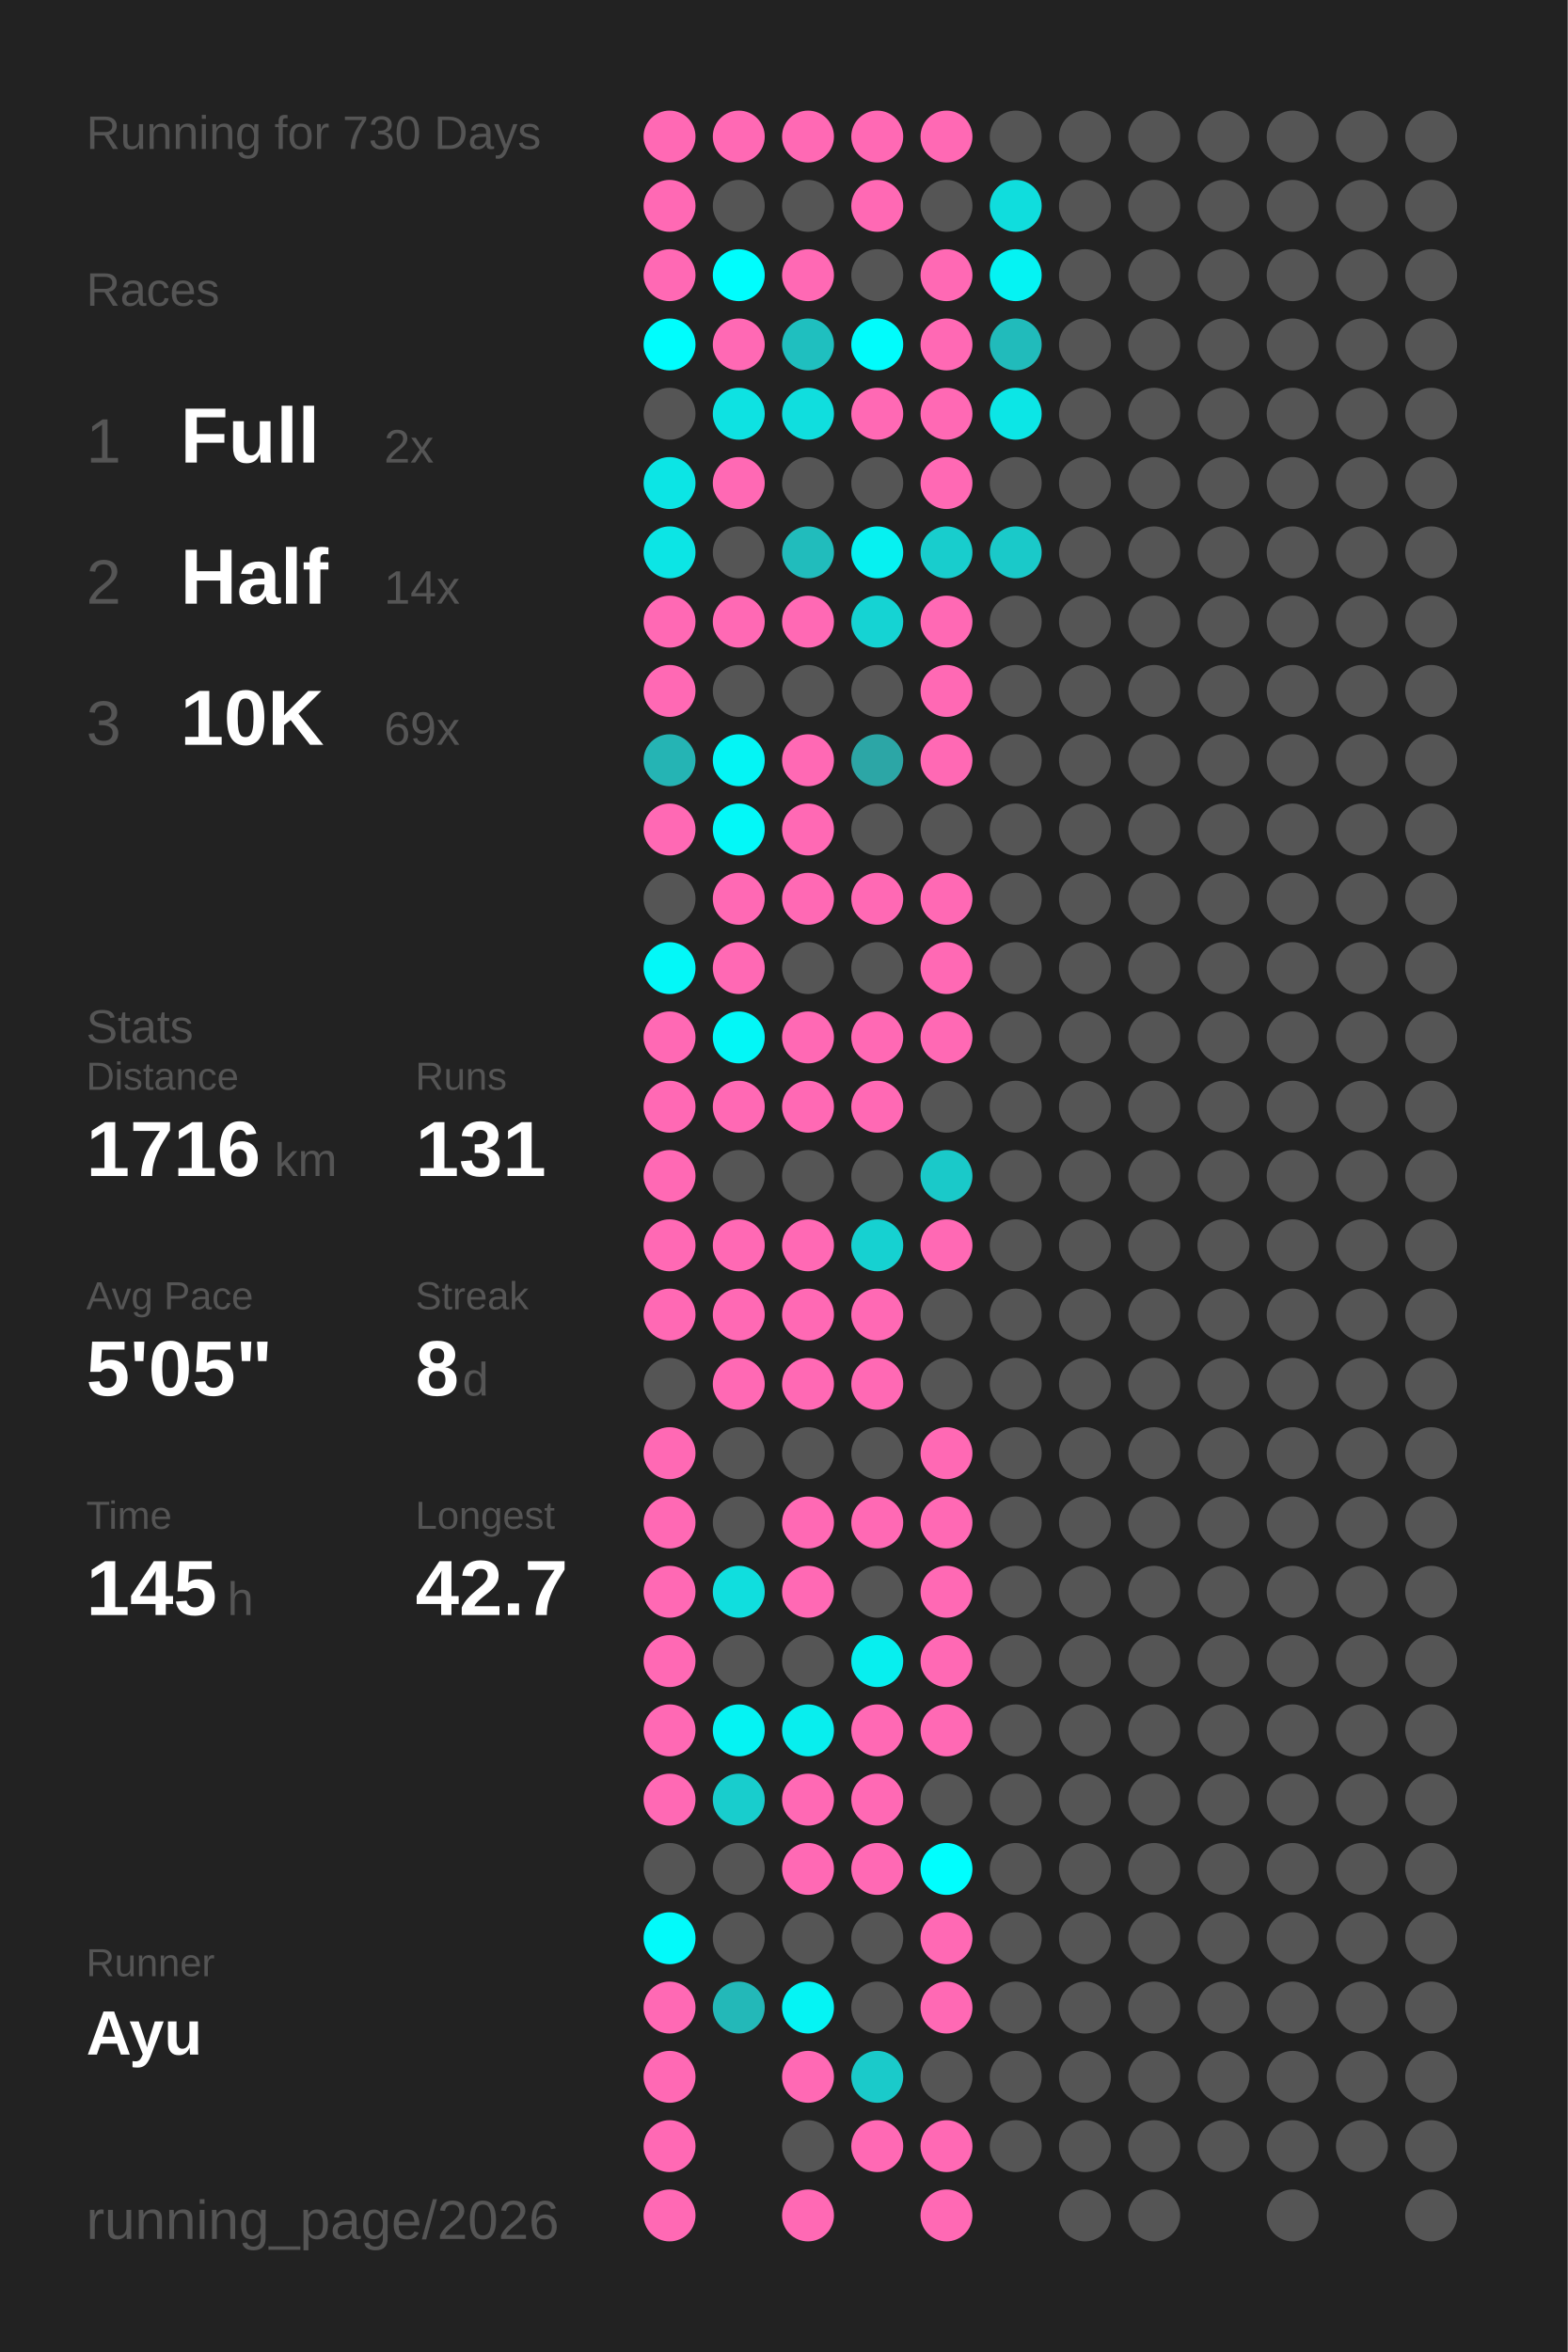
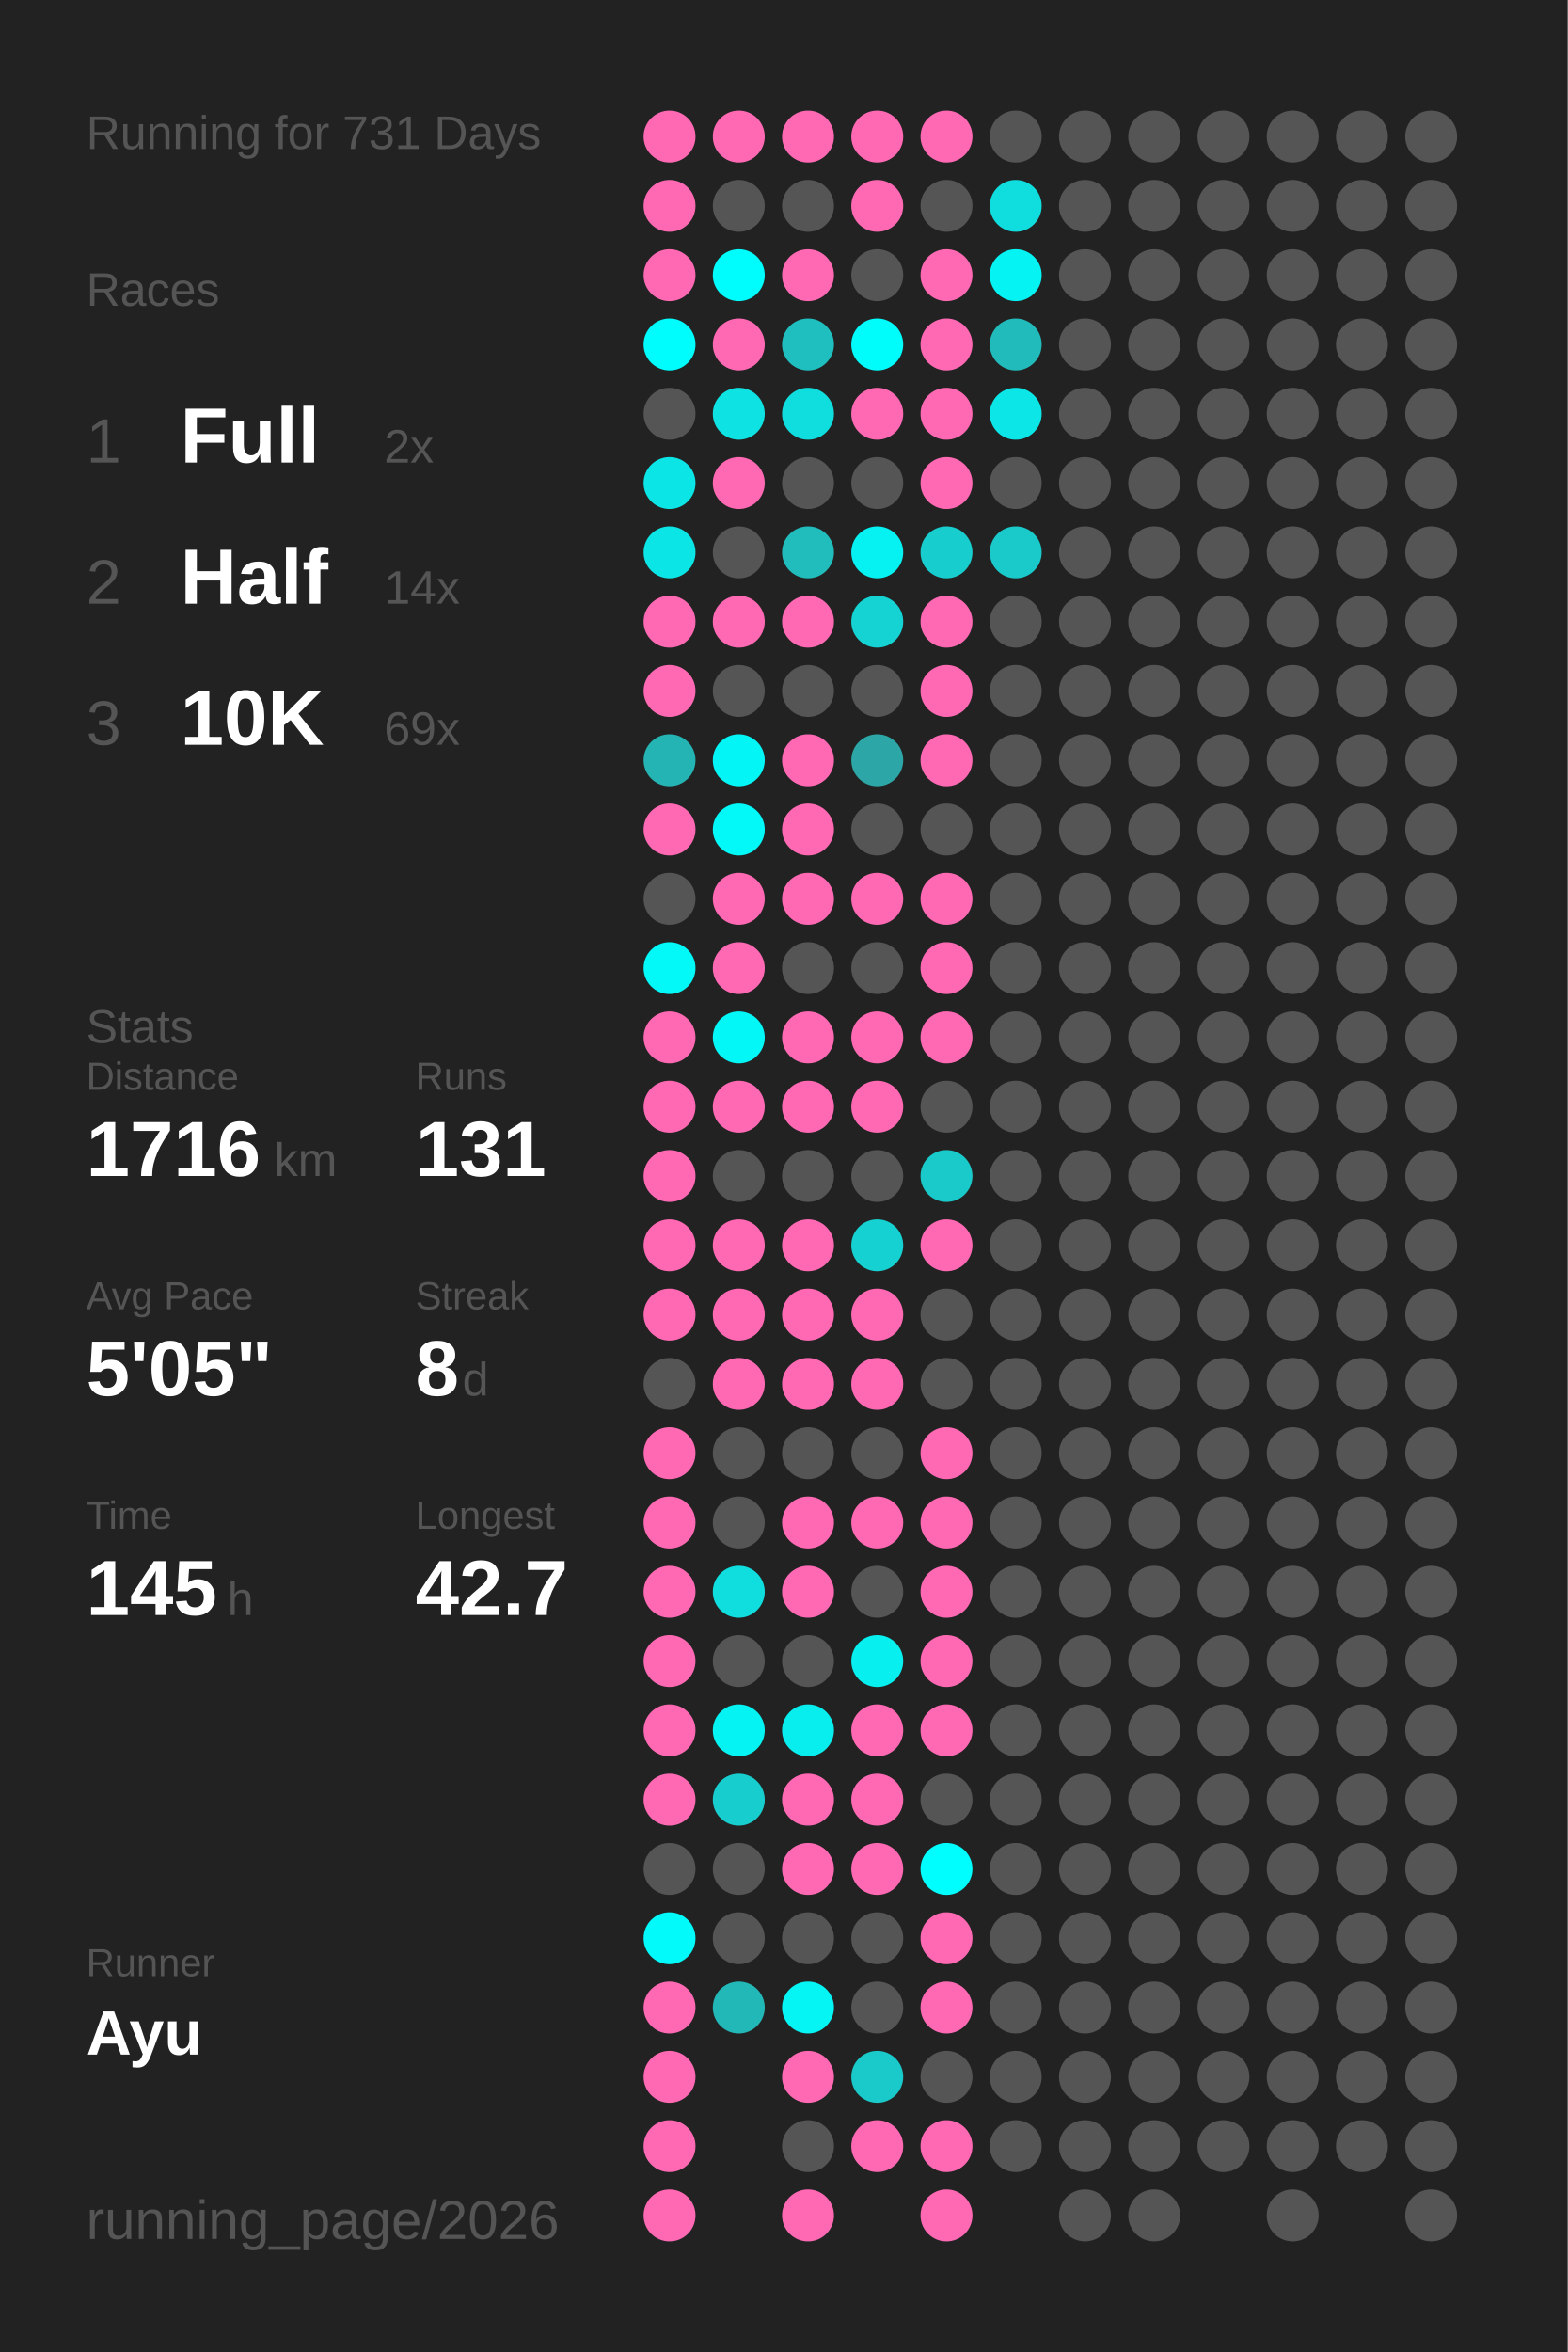
<svg xmlns="http://www.w3.org/2000/svg" baseProfile="full" height="300mm" version="1.1" viewBox="0,0,200,300" width="200mm">
  <defs />
  <rect fill="#222222" height="300" width="200" x="0" y="0" />
-   <text fill="#555555" style="font-size:6px; font-family:Arial;" x="11" y="19">Running for 730 Days</text>
+   <text fill="#555555" style="font-size:6px; font-family:Arial;" x="11" y="19">Running for 731 Days</text>
  <text fill="#555555" style="font-size:6px; font-family:Arial;" x="11" y="39">Races</text>
  <text fill="#555555" style="font-size:8px; font-family:Arial;" x="11" y="59">1</text>
  <text fill="#FFFFFF" style="font-size:10px; font-family:Arial; font-weight:bold;" x="23" y="59">Full</text>
  <text fill="#555555" style="font-size:6px; font-family:Arial;" x="49" y="59">2x</text>
  <text fill="#555555" style="font-size:8px; font-family:Arial;" x="11" y="77">2</text>
  <text fill="#FFFFFF" style="font-size:10px; font-family:Arial; font-weight:bold;" x="23" y="77">Half</text>
  <text fill="#555555" style="font-size:6px; font-family:Arial;" x="49" y="77">14x</text>
  <text fill="#555555" style="font-size:8px; font-family:Arial;" x="11" y="95">3</text>
  <text fill="#FFFFFF" style="font-size:10px; font-family:Arial; font-weight:bold;" x="23" y="95">10K</text>
  <text fill="#555555" style="font-size:6px; font-family:Arial;" x="49" y="95">69x</text>
  <text fill="#555555" style="font-size:6px; font-family:Arial;" x="11" y="133">Stats</text>
  <text fill="#555555" style="font-size:5px; font-family:Arial;" x="11" y="139">Distance</text>
  <text fill="#FFFFFF" style="font-size:10px; font-family:Arial; font-weight:bold;" x="11" y="150">1716</text>
  <text fill="#555555" style="font-size:6px; font-family:Arial;" x="35" y="150">km</text>
  <text fill="#555555" style="font-size:5px; font-family:Arial;" x="53" y="139">Runs</text>
  <text fill="#FFFFFF" style="font-size:10px; font-family:Arial; font-weight:bold;" x="53" y="150">131</text>
  <text fill="#555555" style="font-size:5px; font-family:Arial;" x="11" y="167">Avg Pace</text>
  <text fill="#FFFFFF" style="font-size:10px; font-family:Arial; font-weight:bold;" x="11" y="178">5'05"</text>
  <text fill="#555555" style="font-size:5px; font-family:Arial;" x="53" y="167">Streak</text>
  <text fill="#FFFFFF" style="font-size:10px; font-family:Arial; font-weight:bold;" x="53" y="178">8</text>
  <text fill="#555555" style="font-size:6px; font-family:Arial;" x="59" y="178">d</text>
  <text fill="#555555" style="font-size:5px; font-family:Arial;" x="11" y="195">Time</text>
  <text fill="#FFFFFF" style="font-size:10px; font-family:Arial; font-weight:bold;" x="11" y="206">145</text>
  <text fill="#555555" style="font-size:6px; font-family:Arial;" x="29" y="206">h</text>
  <text fill="#555555" style="font-size:5px; font-family:Arial;" x="53" y="195">Longest</text>
  <text fill="#FFFFFF" style="font-size:10px; font-family:Arial; font-weight:bold;" x="53" y="206">42.7</text>
  <text fill="#555555" style="font-size:5px; font-family:Arial;" x="11" y="252.065">Runner</text>
  <text fill="#FFFFFF" style="font-size:8px; font-family:Arial; font-weight:bold;" x="11" y="262.065">Ayu</text>
  <text fill="#555555" style="font-size:7px; font-family:Arial;" x="11" y="285.581">running_page/2026</text>
  <circle cx="85.417" cy="17.419" fill="#ff69b4" r="3.312" />
  <circle cx="85.417" cy="26.258" fill="#ff69b4" r="3.312" />
  <circle cx="85.417" cy="35.097" fill="#ff69b4" r="3.312" />
  <circle cx="85.417" cy="43.935" fill="#00fdfd" r="3.312" />
  <circle cx="85.417" cy="52.774" fill="#555555" r="3.312" />
  <circle cx="85.417" cy="61.613" fill="#0ce5e5" r="3.312" />
  <circle cx="85.417" cy="70.452" fill="#0ce5e5" r="3.312" />
  <circle cx="85.417" cy="79.29" fill="#ff69b4" r="3.312" />
  <circle cx="85.417" cy="88.129" fill="#ff69b4" r="3.312" />
  <circle cx="85.417" cy="96.968" fill="#25b4b4" r="3.312" />
  <circle cx="85.417" cy="105.806" fill="#ff69b4" r="3.312" />
  <circle cx="85.417" cy="114.645" fill="#555555" r="3.312" />
  <circle cx="85.417" cy="123.484" fill="#03f8f8" r="3.312" />
  <circle cx="85.417" cy="132.323" fill="#ff69b4" r="3.312" />
  <circle cx="85.417" cy="141.161" fill="#ff69b4" r="3.312" />
  <circle cx="85.417" cy="150" fill="#ff69b4" r="3.312" />
  <circle cx="85.417" cy="158.839" fill="#ff69b4" r="3.312" />
  <circle cx="85.417" cy="167.677" fill="#ff69b4" r="3.312" />
  <circle cx="85.417" cy="176.516" fill="#555555" r="3.312" />
  <circle cx="85.417" cy="185.355" fill="#ff69b4" r="3.312" />
  <circle cx="85.417" cy="194.194" fill="#ff69b4" r="3.312" />
  <circle cx="85.417" cy="203.032" fill="#ff69b4" r="3.312" />
  <circle cx="85.417" cy="211.871" fill="#ff69b4" r="3.312" />
  <circle cx="85.417" cy="220.71" fill="#ff69b4" r="3.312" />
  <circle cx="85.417" cy="229.548" fill="#ff69b4" r="3.312" />
  <circle cx="85.417" cy="238.387" fill="#555555" r="3.312" />
  <circle cx="85.417" cy="247.226" fill="#02fafa" r="3.312" />
  <circle cx="85.417" cy="256.065" fill="#ff69b4" r="3.312" />
  <circle cx="85.417" cy="264.903" fill="#ff69b4" r="3.312" />
  <circle cx="85.417" cy="273.742" fill="#ff69b4" r="3.312" />
  <circle cx="85.417" cy="282.581" fill="#ff69b4" r="3.312" />
  <circle cx="94.25" cy="17.419" fill="#ff69b4" r="3.312" />
  <circle cx="94.25" cy="26.258" fill="#555555" r="3.312" />
  <circle cx="94.25" cy="35.097" fill="#00fdfd" r="3.312" />
  <circle cx="94.25" cy="43.935" fill="#ff69b4" r="3.312" />
  <circle cx="94.25" cy="52.774" fill="#0ee2e2" r="3.312" />
  <circle cx="94.25" cy="61.613" fill="#ff69b4" r="3.312" />
  <circle cx="94.25" cy="70.452" fill="#555555" r="3.312" />
  <circle cx="94.25" cy="79.29" fill="#ff69b4" r="3.312" />
  <circle cx="94.25" cy="88.129" fill="#555555" r="3.312" />
  <circle cx="94.25" cy="96.968" fill="#04f5f5" r="3.312" />
  <circle cx="94.25" cy="105.806" fill="#03f8f8" r="3.312" />
  <circle cx="94.25" cy="114.645" fill="#ff69b4" r="3.312" />
  <circle cx="94.25" cy="123.484" fill="#ff69b4" r="3.312" />
  <circle cx="94.25" cy="132.323" fill="#03f7f7" r="3.312" />
  <circle cx="94.25" cy="141.161" fill="#ff69b4" r="3.312" />
  <circle cx="94.25" cy="150" fill="#555555" r="3.312" />
  <circle cx="94.25" cy="158.839" fill="#ff69b4" r="3.312" />
  <circle cx="94.25" cy="167.677" fill="#ff69b4" r="3.312" />
  <circle cx="94.25" cy="176.516" fill="#ff69b4" r="3.312" />
  <circle cx="94.25" cy="185.355" fill="#555555" r="3.312" />
  <circle cx="94.25" cy="194.194" fill="#555555" r="3.312" />
  <circle cx="94.25" cy="203.032" fill="#10dede" r="3.312" />
  <circle cx="94.25" cy="211.871" fill="#555555" r="3.312" />
  <circle cx="94.25" cy="220.71" fill="#05f3f3" r="3.312" />
  <circle cx="94.25" cy="229.548" fill="#18cdcd" r="3.312" />
  <circle cx="94.25" cy="238.387" fill="#555555" r="3.312" />
  <circle cx="94.25" cy="247.226" fill="#555555" r="3.312" />
  <circle cx="94.25" cy="256.065" fill="#23b8b8" r="3.312" />
  <circle cx="103.083" cy="17.419" fill="#ff69b4" r="3.312" />
  <circle cx="103.083" cy="26.258" fill="#555555" r="3.312" />
  <circle cx="103.083" cy="35.097" fill="#ff69b4" r="3.312" />
  <circle cx="103.083" cy="43.935" fill="#1fbfbf" r="3.312" />
  <circle cx="103.083" cy="52.774" fill="#10dede" r="3.312" />
  <circle cx="103.083" cy="61.613" fill="#555555" r="3.312" />
  <circle cx="103.083" cy="70.452" fill="#21bcbc" r="3.312" />
  <circle cx="103.083" cy="79.29" fill="#ff69b4" r="3.312" />
  <circle cx="103.083" cy="88.129" fill="#555555" r="3.312" />
  <circle cx="103.083" cy="96.968" fill="#ff69b4" r="3.312" />
  <circle cx="103.083" cy="105.806" fill="#ff69b4" r="3.312" />
  <circle cx="103.083" cy="114.645" fill="#ff69b4" r="3.312" />
  <circle cx="103.083" cy="123.484" fill="#555555" r="3.312" />
  <circle cx="103.083" cy="132.323" fill="#ff69b4" r="3.312" />
  <circle cx="103.083" cy="141.161" fill="#ff69b4" r="3.312" />
  <circle cx="103.083" cy="150" fill="#555555" r="3.312" />
  <circle cx="103.083" cy="158.839" fill="#ff69b4" r="3.312" />
  <circle cx="103.083" cy="167.677" fill="#ff69b4" r="3.312" />
  <circle cx="103.083" cy="176.516" fill="#ff69b4" r="3.312" />
  <circle cx="103.083" cy="185.355" fill="#555555" r="3.312" />
  <circle cx="103.083" cy="194.194" fill="#ff69b4" r="3.312" />
  <circle cx="103.083" cy="203.032" fill="#ff69b4" r="3.312" />
  <circle cx="103.083" cy="211.871" fill="#555555" r="3.312" />
  <circle cx="103.083" cy="220.71" fill="#08eeee" r="3.312" />
  <circle cx="103.083" cy="229.548" fill="#ff69b4" r="3.312" />
  <circle cx="103.083" cy="238.387" fill="#ff69b4" r="3.312" />
  <circle cx="103.083" cy="247.226" fill="#555555" r="3.312" />
  <circle cx="103.083" cy="256.065" fill="#05f4f4" r="3.312" />
  <circle cx="103.083" cy="264.903" fill="#ff69b4" r="3.312" />
  <circle cx="103.083" cy="273.742" fill="#555555" r="3.312" />
  <circle cx="103.083" cy="282.581" fill="#ff69b4" r="3.312" />
  <circle cx="111.917" cy="17.419" fill="#ff69b4" r="3.312" />
  <circle cx="111.917" cy="26.258" fill="#ff69b4" r="3.312" />
  <circle cx="111.917" cy="35.097" fill="#555555" r="3.312" />
  <circle cx="111.917" cy="43.935" fill="#01fcfc" r="3.312" />
  <circle cx="111.917" cy="52.774" fill="#ff69b4" r="3.312" />
  <circle cx="111.917" cy="61.613" fill="#555555" r="3.312" />
  <circle cx="111.917" cy="70.452" fill="#06f1f1" r="3.312" />
  <circle cx="111.917" cy="79.29" fill="#15d3d3" r="3.312" />
  <circle cx="111.917" cy="88.129" fill="#555555" r="3.312" />
  <circle cx="111.917" cy="96.968" fill="#2ca6a6" r="3.312" />
  <circle cx="111.917" cy="105.806" fill="#555555" r="3.312" />
  <circle cx="111.917" cy="114.645" fill="#ff69b4" r="3.312" />
  <circle cx="111.917" cy="123.484" fill="#555555" r="3.312" />
  <circle cx="111.917" cy="132.323" fill="#ff69b4" r="3.312" />
  <circle cx="111.917" cy="141.161" fill="#ff69b4" r="3.312" />
  <circle cx="111.917" cy="150" fill="#555555" r="3.312" />
  <circle cx="111.917" cy="158.839" fill="#16d1d1" r="3.312" />
  <circle cx="111.917" cy="167.677" fill="#ff69b4" r="3.312" />
  <circle cx="111.917" cy="176.516" fill="#ff69b4" r="3.312" />
  <circle cx="111.917" cy="185.355" fill="#555555" r="3.312" />
  <circle cx="111.917" cy="194.194" fill="#ff69b4" r="3.312" />
  <circle cx="111.917" cy="203.032" fill="#555555" r="3.312" />
  <circle cx="111.917" cy="211.871" fill="#07efef" r="3.312" />
  <circle cx="111.917" cy="220.71" fill="#ff69b4" r="3.312" />
  <circle cx="111.917" cy="229.548" fill="#ff69b4" r="3.312" />
  <circle cx="111.917" cy="238.387" fill="#ff69b4" r="3.312" />
  <circle cx="111.917" cy="247.226" fill="#555555" r="3.312" />
  <circle cx="111.917" cy="256.065" fill="#555555" r="3.312" />
  <circle cx="111.917" cy="264.903" fill="#1acaca" r="3.312" />
  <circle cx="111.917" cy="273.742" fill="#ff69b4" r="3.312" />
  <circle cx="120.75" cy="17.419" fill="#ff69b4" r="3.312" />
  <circle cx="120.75" cy="26.258" fill="#555555" r="3.312" />
  <circle cx="120.75" cy="35.097" fill="#ff69b4" r="3.312" />
  <circle cx="120.75" cy="43.935" fill="#ff69b4" r="3.312" />
  <circle cx="120.75" cy="52.774" fill="#ff69b4" r="3.312" />
  <circle cx="120.75" cy="61.613" fill="#ff69b4" r="3.312" />
  <circle cx="120.75" cy="70.452" fill="#18cdcd" r="3.312" />
  <circle cx="120.75" cy="79.29" fill="#ff69b4" r="3.312" />
  <circle cx="120.75" cy="88.129" fill="#ff69b4" r="3.312" />
  <circle cx="120.75" cy="96.968" fill="#ff69b4" r="3.312" />
  <circle cx="120.75" cy="105.806" fill="#555555" r="3.312" />
  <circle cx="120.75" cy="114.645" fill="#ff69b4" r="3.312" />
  <circle cx="120.75" cy="123.484" fill="#ff69b4" r="3.312" />
  <circle cx="120.75" cy="132.323" fill="#ff69b4" r="3.312" />
  <circle cx="120.75" cy="141.161" fill="#555555" r="3.312" />
  <circle cx="120.75" cy="150" fill="#1ac9c9" r="3.312" />
  <circle cx="120.75" cy="158.839" fill="#ff69b4" r="3.312" />
  <circle cx="120.75" cy="167.677" fill="#555555" r="3.312" />
  <circle cx="120.75" cy="176.516" fill="#555555" r="3.312" />
  <circle cx="120.75" cy="185.355" fill="#ff69b4" r="3.312" />
  <circle cx="120.75" cy="194.194" fill="#ff69b4" r="3.312" />
  <circle cx="120.75" cy="203.032" fill="#ff69b4" r="3.312" />
  <circle cx="120.75" cy="211.871" fill="#ff69b4" r="3.312" />
  <circle cx="120.75" cy="220.71" fill="#ff69b4" r="3.312" />
  <circle cx="120.75" cy="229.548" fill="#555555" r="3.312" />
  <circle cx="120.75" cy="238.387" fill="#00fefe" r="3.312" />
  <circle cx="120.75" cy="247.226" fill="#ff69b4" r="3.312" />
  <circle cx="120.75" cy="256.065" fill="#ff69b4" r="3.312" />
  <circle cx="120.75" cy="264.903" fill="#555555" r="3.312" />
  <circle cx="120.75" cy="273.742" fill="#ff69b4" r="3.312" />
  <circle cx="120.75" cy="282.581" fill="#ff69b4" r="3.312" />
  <circle cx="129.583" cy="17.419" fill="#555555" r="3.312" />
  <circle cx="129.583" cy="26.258" fill="#10dddd" r="3.312" />
  <circle cx="129.583" cy="35.097" fill="#05f3f3" r="3.312" />
  <circle cx="129.583" cy="43.935" fill="#21bbbb" r="3.312" />
  <circle cx="129.583" cy="52.774" fill="#0ce6e6" r="3.312" />
  <circle cx="129.583" cy="61.613" fill="#555555" r="3.312" />
  <circle cx="129.583" cy="70.452" fill="#1ac9c9" r="3.312" />
  <circle cx="129.583" cy="79.29" fill="#555555" r="3.312" />
  <circle cx="129.583" cy="88.129" fill="#555555" r="3.312" />
  <circle cx="129.583" cy="96.968" fill="#555555" r="3.312" />
  <circle cx="129.583" cy="105.806" fill="#555555" r="3.312" />
  <circle cx="129.583" cy="114.645" fill="#555555" r="3.312" />
  <circle cx="129.583" cy="123.484" fill="#555555" r="3.312" />
  <circle cx="129.583" cy="132.323" fill="#555555" r="3.312" />
  <circle cx="129.583" cy="141.161" fill="#555555" r="3.312" />
  <circle cx="129.583" cy="150" fill="#555555" r="3.312" />
  <circle cx="129.583" cy="158.839" fill="#555555" r="3.312" />
  <circle cx="129.583" cy="167.677" fill="#555555" r="3.312" />
  <circle cx="129.583" cy="176.516" fill="#555555" r="3.312" />
  <circle cx="129.583" cy="185.355" fill="#555555" r="3.312" />
  <circle cx="129.583" cy="194.194" fill="#555555" r="3.312" />
  <circle cx="129.583" cy="203.032" fill="#555555" r="3.312" />
  <circle cx="129.583" cy="211.871" fill="#555555" r="3.312" />
  <circle cx="129.583" cy="220.71" fill="#555555" r="3.312" />
  <circle cx="129.583" cy="229.548" fill="#555555" r="3.312" />
  <circle cx="129.583" cy="238.387" fill="#555555" r="3.312" />
  <circle cx="129.583" cy="247.226" fill="#555555" r="3.312" />
  <circle cx="129.583" cy="256.065" fill="#555555" r="3.312" />
  <circle cx="129.583" cy="264.903" fill="#555555" r="3.312" />
  <circle cx="129.583" cy="273.742" fill="#555555" r="3.312" />
  <circle cx="138.417" cy="17.419" fill="#555555" r="3.312" />
  <circle cx="138.417" cy="26.258" fill="#555555" r="3.312" />
  <circle cx="138.417" cy="35.097" fill="#555555" r="3.312" />
  <circle cx="138.417" cy="43.935" fill="#555555" r="3.312" />
  <circle cx="138.417" cy="52.774" fill="#555555" r="3.312" />
  <circle cx="138.417" cy="61.613" fill="#555555" r="3.312" />
  <circle cx="138.417" cy="70.452" fill="#555555" r="3.312" />
  <circle cx="138.417" cy="79.29" fill="#555555" r="3.312" />
  <circle cx="138.417" cy="88.129" fill="#555555" r="3.312" />
  <circle cx="138.417" cy="96.968" fill="#555555" r="3.312" />
  <circle cx="138.417" cy="105.806" fill="#555555" r="3.312" />
  <circle cx="138.417" cy="114.645" fill="#555555" r="3.312" />
  <circle cx="138.417" cy="123.484" fill="#555555" r="3.312" />
  <circle cx="138.417" cy="132.323" fill="#555555" r="3.312" />
  <circle cx="138.417" cy="141.161" fill="#555555" r="3.312" />
  <circle cx="138.417" cy="150" fill="#555555" r="3.312" />
  <circle cx="138.417" cy="158.839" fill="#555555" r="3.312" />
  <circle cx="138.417" cy="167.677" fill="#555555" r="3.312" />
  <circle cx="138.417" cy="176.516" fill="#555555" r="3.312" />
  <circle cx="138.417" cy="185.355" fill="#555555" r="3.312" />
  <circle cx="138.417" cy="194.194" fill="#555555" r="3.312" />
  <circle cx="138.417" cy="203.032" fill="#555555" r="3.312" />
  <circle cx="138.417" cy="211.871" fill="#555555" r="3.312" />
  <circle cx="138.417" cy="220.71" fill="#555555" r="3.312" />
  <circle cx="138.417" cy="229.548" fill="#555555" r="3.312" />
  <circle cx="138.417" cy="238.387" fill="#555555" r="3.312" />
  <circle cx="138.417" cy="247.226" fill="#555555" r="3.312" />
  <circle cx="138.417" cy="256.065" fill="#555555" r="3.312" />
  <circle cx="138.417" cy="264.903" fill="#555555" r="3.312" />
  <circle cx="138.417" cy="273.742" fill="#555555" r="3.312" />
  <circle cx="138.417" cy="282.581" fill="#555555" r="3.312" />
  <circle cx="147.25" cy="17.419" fill="#555555" r="3.312" />
  <circle cx="147.25" cy="26.258" fill="#555555" r="3.312" />
  <circle cx="147.25" cy="35.097" fill="#555555" r="3.312" />
  <circle cx="147.25" cy="43.935" fill="#555555" r="3.312" />
  <circle cx="147.25" cy="52.774" fill="#555555" r="3.312" />
  <circle cx="147.25" cy="61.613" fill="#555555" r="3.312" />
  <circle cx="147.25" cy="70.452" fill="#555555" r="3.312" />
  <circle cx="147.25" cy="79.29" fill="#555555" r="3.312" />
  <circle cx="147.25" cy="88.129" fill="#555555" r="3.312" />
  <circle cx="147.25" cy="96.968" fill="#555555" r="3.312" />
  <circle cx="147.25" cy="105.806" fill="#555555" r="3.312" />
  <circle cx="147.25" cy="114.645" fill="#555555" r="3.312" />
  <circle cx="147.25" cy="123.484" fill="#555555" r="3.312" />
  <circle cx="147.25" cy="132.323" fill="#555555" r="3.312" />
  <circle cx="147.25" cy="141.161" fill="#555555" r="3.312" />
  <circle cx="147.25" cy="150" fill="#555555" r="3.312" />
  <circle cx="147.25" cy="158.839" fill="#555555" r="3.312" />
  <circle cx="147.25" cy="167.677" fill="#555555" r="3.312" />
  <circle cx="147.25" cy="176.516" fill="#555555" r="3.312" />
  <circle cx="147.25" cy="185.355" fill="#555555" r="3.312" />
  <circle cx="147.25" cy="194.194" fill="#555555" r="3.312" />
  <circle cx="147.25" cy="203.032" fill="#555555" r="3.312" />
  <circle cx="147.25" cy="211.871" fill="#555555" r="3.312" />
  <circle cx="147.25" cy="220.71" fill="#555555" r="3.312" />
  <circle cx="147.25" cy="229.548" fill="#555555" r="3.312" />
  <circle cx="147.25" cy="238.387" fill="#555555" r="3.312" />
  <circle cx="147.25" cy="247.226" fill="#555555" r="3.312" />
  <circle cx="147.25" cy="256.065" fill="#555555" r="3.312" />
  <circle cx="147.25" cy="264.903" fill="#555555" r="3.312" />
  <circle cx="147.25" cy="273.742" fill="#555555" r="3.312" />
  <circle cx="147.25" cy="282.581" fill="#555555" r="3.312" />
  <circle cx="156.083" cy="17.419" fill="#555555" r="3.312" />
  <circle cx="156.083" cy="26.258" fill="#555555" r="3.312" />
  <circle cx="156.083" cy="35.097" fill="#555555" r="3.312" />
  <circle cx="156.083" cy="43.935" fill="#555555" r="3.312" />
  <circle cx="156.083" cy="52.774" fill="#555555" r="3.312" />
  <circle cx="156.083" cy="61.613" fill="#555555" r="3.312" />
  <circle cx="156.083" cy="70.452" fill="#555555" r="3.312" />
  <circle cx="156.083" cy="79.29" fill="#555555" r="3.312" />
  <circle cx="156.083" cy="88.129" fill="#555555" r="3.312" />
  <circle cx="156.083" cy="96.968" fill="#555555" r="3.312" />
  <circle cx="156.083" cy="105.806" fill="#555555" r="3.312" />
  <circle cx="156.083" cy="114.645" fill="#555555" r="3.312" />
  <circle cx="156.083" cy="123.484" fill="#555555" r="3.312" />
  <circle cx="156.083" cy="132.323" fill="#555555" r="3.312" />
  <circle cx="156.083" cy="141.161" fill="#555555" r="3.312" />
  <circle cx="156.083" cy="150" fill="#555555" r="3.312" />
  <circle cx="156.083" cy="158.839" fill="#555555" r="3.312" />
  <circle cx="156.083" cy="167.677" fill="#555555" r="3.312" />
  <circle cx="156.083" cy="176.516" fill="#555555" r="3.312" />
  <circle cx="156.083" cy="185.355" fill="#555555" r="3.312" />
  <circle cx="156.083" cy="194.194" fill="#555555" r="3.312" />
  <circle cx="156.083" cy="203.032" fill="#555555" r="3.312" />
  <circle cx="156.083" cy="211.871" fill="#555555" r="3.312" />
  <circle cx="156.083" cy="220.71" fill="#555555" r="3.312" />
  <circle cx="156.083" cy="229.548" fill="#555555" r="3.312" />
  <circle cx="156.083" cy="238.387" fill="#555555" r="3.312" />
  <circle cx="156.083" cy="247.226" fill="#555555" r="3.312" />
  <circle cx="156.083" cy="256.065" fill="#555555" r="3.312" />
  <circle cx="156.083" cy="264.903" fill="#555555" r="3.312" />
  <circle cx="156.083" cy="273.742" fill="#555555" r="3.312" />
  <circle cx="164.917" cy="17.419" fill="#555555" r="3.312" />
  <circle cx="164.917" cy="26.258" fill="#555555" r="3.312" />
  <circle cx="164.917" cy="35.097" fill="#555555" r="3.312" />
  <circle cx="164.917" cy="43.935" fill="#555555" r="3.312" />
  <circle cx="164.917" cy="52.774" fill="#555555" r="3.312" />
  <circle cx="164.917" cy="61.613" fill="#555555" r="3.312" />
  <circle cx="164.917" cy="70.452" fill="#555555" r="3.312" />
  <circle cx="164.917" cy="79.29" fill="#555555" r="3.312" />
  <circle cx="164.917" cy="88.129" fill="#555555" r="3.312" />
  <circle cx="164.917" cy="96.968" fill="#555555" r="3.312" />
  <circle cx="164.917" cy="105.806" fill="#555555" r="3.312" />
  <circle cx="164.917" cy="114.645" fill="#555555" r="3.312" />
  <circle cx="164.917" cy="123.484" fill="#555555" r="3.312" />
  <circle cx="164.917" cy="132.323" fill="#555555" r="3.312" />
  <circle cx="164.917" cy="141.161" fill="#555555" r="3.312" />
  <circle cx="164.917" cy="150" fill="#555555" r="3.312" />
  <circle cx="164.917" cy="158.839" fill="#555555" r="3.312" />
  <circle cx="164.917" cy="167.677" fill="#555555" r="3.312" />
  <circle cx="164.917" cy="176.516" fill="#555555" r="3.312" />
  <circle cx="164.917" cy="185.355" fill="#555555" r="3.312" />
  <circle cx="164.917" cy="194.194" fill="#555555" r="3.312" />
  <circle cx="164.917" cy="203.032" fill="#555555" r="3.312" />
  <circle cx="164.917" cy="211.871" fill="#555555" r="3.312" />
  <circle cx="164.917" cy="220.71" fill="#555555" r="3.312" />
  <circle cx="164.917" cy="229.548" fill="#555555" r="3.312" />
  <circle cx="164.917" cy="238.387" fill="#555555" r="3.312" />
  <circle cx="164.917" cy="247.226" fill="#555555" r="3.312" />
  <circle cx="164.917" cy="256.065" fill="#555555" r="3.312" />
  <circle cx="164.917" cy="264.903" fill="#555555" r="3.312" />
  <circle cx="164.917" cy="273.742" fill="#555555" r="3.312" />
  <circle cx="164.917" cy="282.581" fill="#555555" r="3.312" />
  <circle cx="173.75" cy="17.419" fill="#555555" r="3.312" />
  <circle cx="173.75" cy="26.258" fill="#555555" r="3.312" />
  <circle cx="173.75" cy="35.097" fill="#555555" r="3.312" />
  <circle cx="173.75" cy="43.935" fill="#555555" r="3.312" />
  <circle cx="173.75" cy="52.774" fill="#555555" r="3.312" />
  <circle cx="173.75" cy="61.613" fill="#555555" r="3.312" />
  <circle cx="173.75" cy="70.452" fill="#555555" r="3.312" />
  <circle cx="173.75" cy="79.29" fill="#555555" r="3.312" />
  <circle cx="173.75" cy="88.129" fill="#555555" r="3.312" />
  <circle cx="173.75" cy="96.968" fill="#555555" r="3.312" />
  <circle cx="173.75" cy="105.806" fill="#555555" r="3.312" />
  <circle cx="173.75" cy="114.645" fill="#555555" r="3.312" />
  <circle cx="173.75" cy="123.484" fill="#555555" r="3.312" />
  <circle cx="173.75" cy="132.323" fill="#555555" r="3.312" />
  <circle cx="173.75" cy="141.161" fill="#555555" r="3.312" />
  <circle cx="173.75" cy="150" fill="#555555" r="3.312" />
  <circle cx="173.75" cy="158.839" fill="#555555" r="3.312" />
  <circle cx="173.75" cy="167.677" fill="#555555" r="3.312" />
  <circle cx="173.75" cy="176.516" fill="#555555" r="3.312" />
  <circle cx="173.75" cy="185.355" fill="#555555" r="3.312" />
  <circle cx="173.75" cy="194.194" fill="#555555" r="3.312" />
  <circle cx="173.75" cy="203.032" fill="#555555" r="3.312" />
  <circle cx="173.75" cy="211.871" fill="#555555" r="3.312" />
  <circle cx="173.75" cy="220.71" fill="#555555" r="3.312" />
  <circle cx="173.75" cy="229.548" fill="#555555" r="3.312" />
  <circle cx="173.75" cy="238.387" fill="#555555" r="3.312" />
  <circle cx="173.75" cy="247.226" fill="#555555" r="3.312" />
  <circle cx="173.75" cy="256.065" fill="#555555" r="3.312" />
  <circle cx="173.75" cy="264.903" fill="#555555" r="3.312" />
  <circle cx="173.75" cy="273.742" fill="#555555" r="3.312" />
  <circle cx="182.583" cy="17.419" fill="#555555" r="3.312" />
  <circle cx="182.583" cy="26.258" fill="#555555" r="3.312" />
  <circle cx="182.583" cy="35.097" fill="#555555" r="3.312" />
  <circle cx="182.583" cy="43.935" fill="#555555" r="3.312" />
  <circle cx="182.583" cy="52.774" fill="#555555" r="3.312" />
  <circle cx="182.583" cy="61.613" fill="#555555" r="3.312" />
  <circle cx="182.583" cy="70.452" fill="#555555" r="3.312" />
  <circle cx="182.583" cy="79.29" fill="#555555" r="3.312" />
  <circle cx="182.583" cy="88.129" fill="#555555" r="3.312" />
  <circle cx="182.583" cy="96.968" fill="#555555" r="3.312" />
  <circle cx="182.583" cy="105.806" fill="#555555" r="3.312" />
  <circle cx="182.583" cy="114.645" fill="#555555" r="3.312" />
  <circle cx="182.583" cy="123.484" fill="#555555" r="3.312" />
  <circle cx="182.583" cy="132.323" fill="#555555" r="3.312" />
  <circle cx="182.583" cy="141.161" fill="#555555" r="3.312" />
  <circle cx="182.583" cy="150" fill="#555555" r="3.312" />
  <circle cx="182.583" cy="158.839" fill="#555555" r="3.312" />
  <circle cx="182.583" cy="167.677" fill="#555555" r="3.312" />
  <circle cx="182.583" cy="176.516" fill="#555555" r="3.312" />
  <circle cx="182.583" cy="185.355" fill="#555555" r="3.312" />
  <circle cx="182.583" cy="194.194" fill="#555555" r="3.312" />
  <circle cx="182.583" cy="203.032" fill="#555555" r="3.312" />
  <circle cx="182.583" cy="211.871" fill="#555555" r="3.312" />
  <circle cx="182.583" cy="220.71" fill="#555555" r="3.312" />
  <circle cx="182.583" cy="229.548" fill="#555555" r="3.312" />
  <circle cx="182.583" cy="238.387" fill="#555555" r="3.312" />
  <circle cx="182.583" cy="247.226" fill="#555555" r="3.312" />
  <circle cx="182.583" cy="256.065" fill="#555555" r="3.312" />
  <circle cx="182.583" cy="264.903" fill="#555555" r="3.312" />
  <circle cx="182.583" cy="273.742" fill="#555555" r="3.312" />
  <circle cx="182.583" cy="282.581" fill="#555555" r="3.312" />
</svg>
